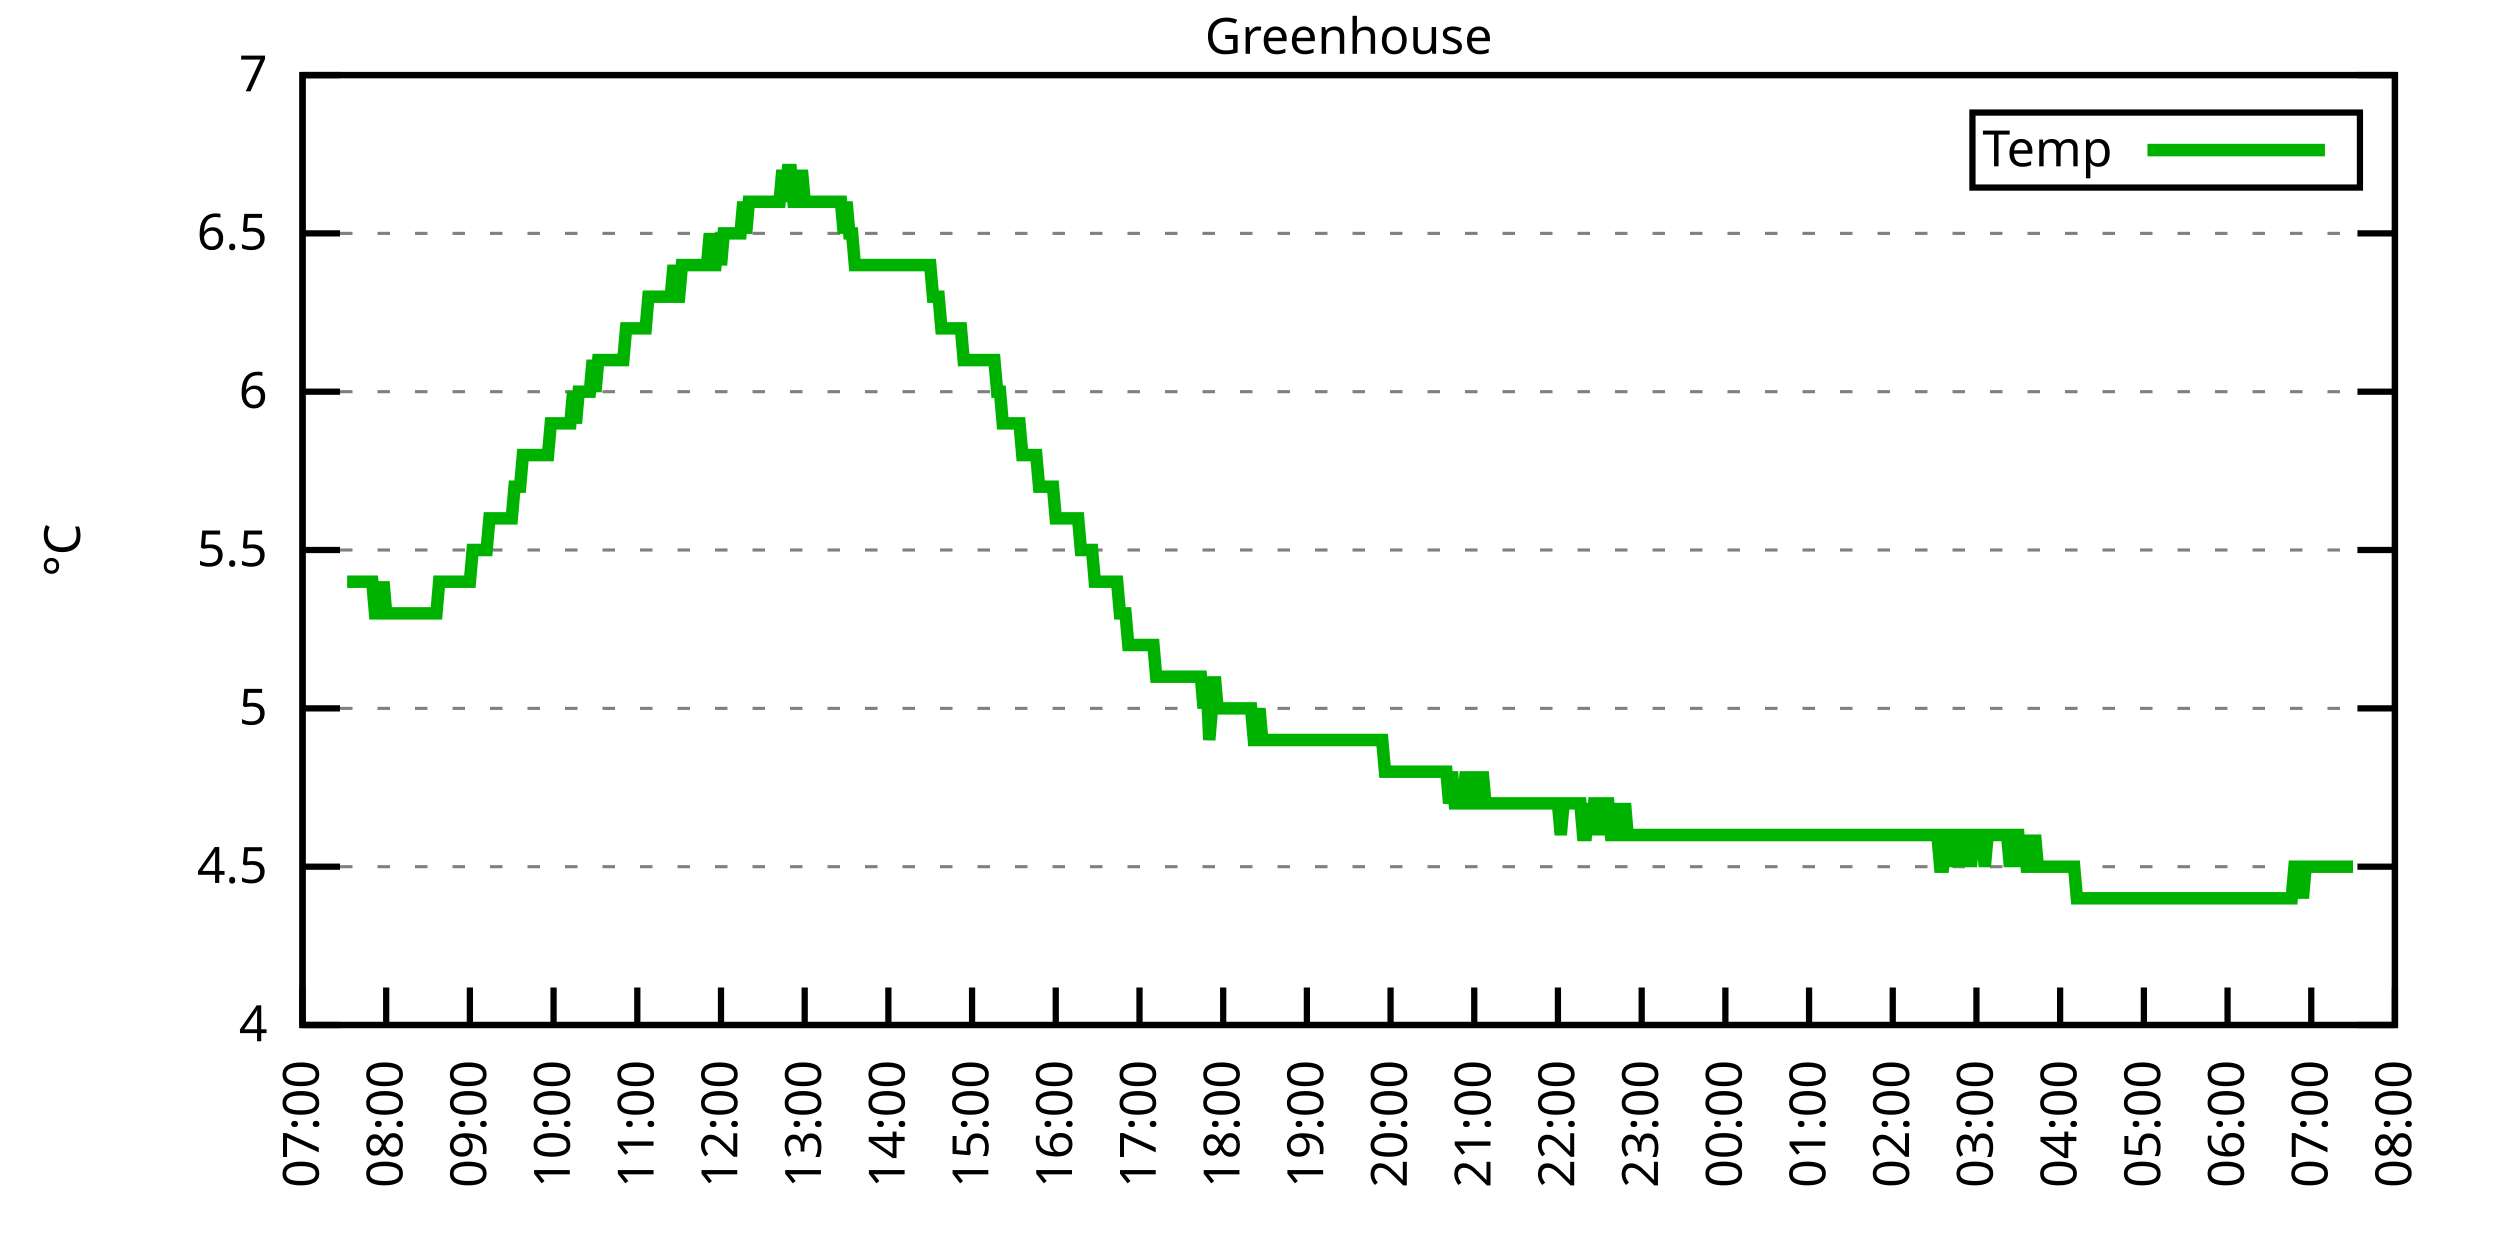
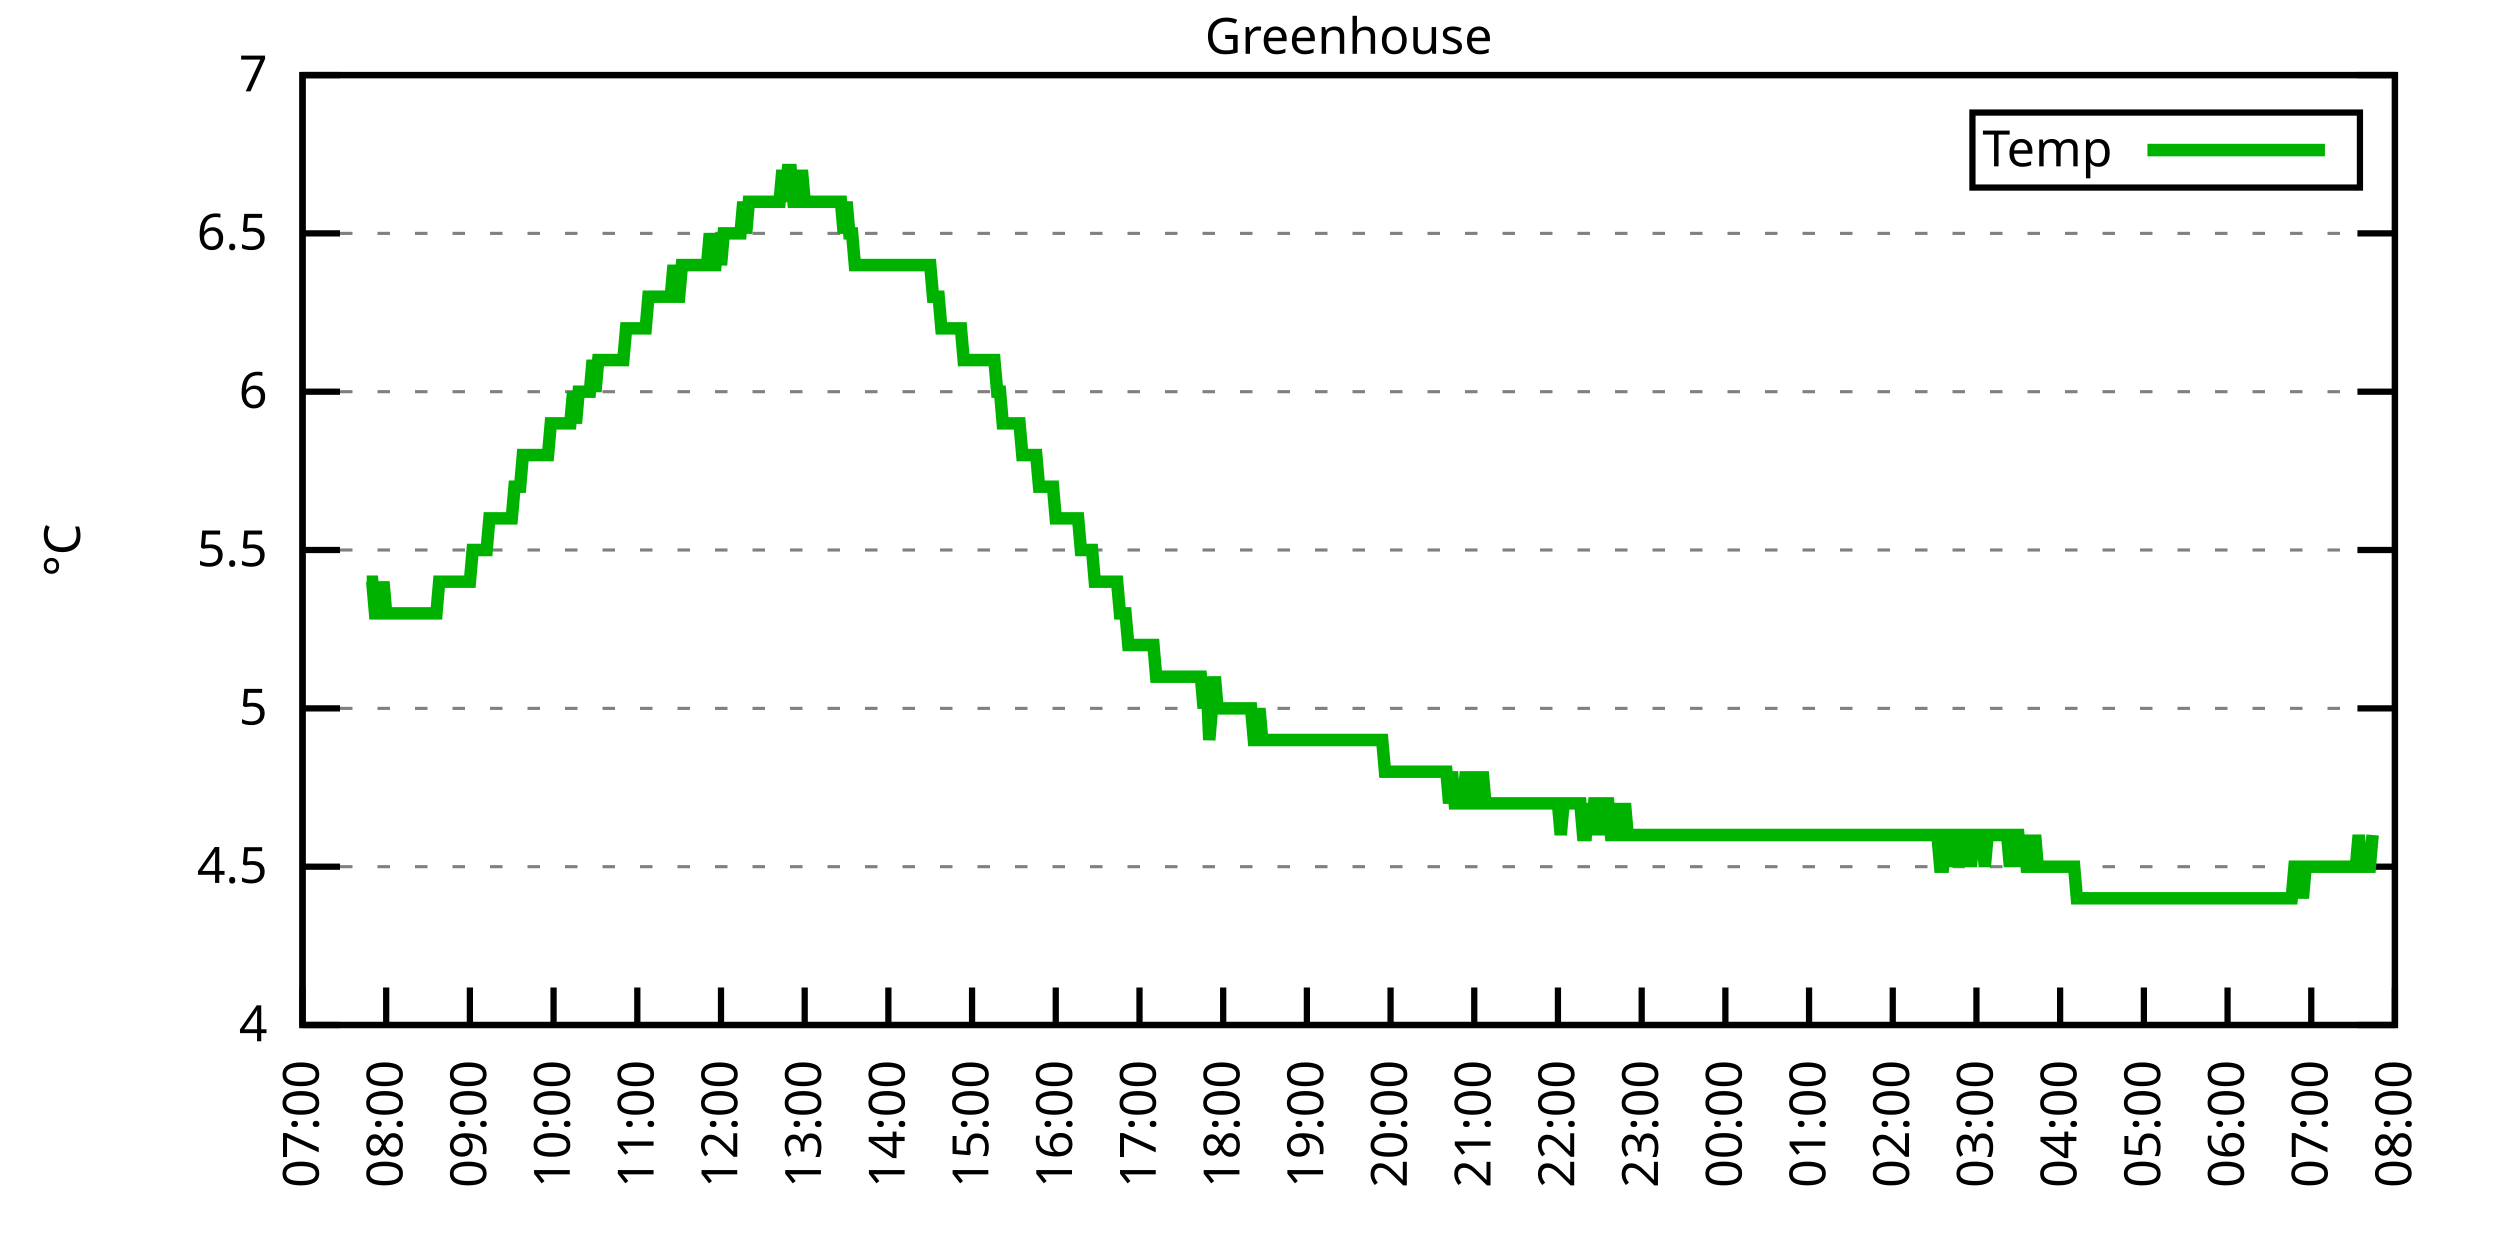
<svg xmlns="http://www.w3.org/2000/svg" xmlns:xlink="http://www.w3.org/1999/xlink" width="400" height="200" viewBox="0 0 400 200">
  <g id="gnuplot_canvas">
    <rect x="0" y="0" width="400" height="200" fill="none" />
    <defs>
      <circle id="gpDot" r="0.5" stroke-width="0.5" stroke="currentColor" />
      <path id="gpPt0" stroke-width="0.333" stroke="currentColor" d="M-1,0 h2 M0,-1 v2" />
      <path id="gpPt1" stroke-width="0.333" stroke="currentColor" d="M-1,-1 L1,1 M1,-1 L-1,1" />
      <path id="gpPt2" stroke-width="0.333" stroke="currentColor" d="M-1,0 L1,0 M0,-1 L0,1 M-1,-1 L1,1 M-1,1 L1,-1" />
      <rect id="gpPt3" stroke-width="0.333" stroke="currentColor" x="-1" y="-1" width="2" height="2" />
      <rect id="gpPt4" stroke-width="0.333" stroke="currentColor" fill="currentColor" x="-1" y="-1" width="2" height="2" />
      <circle id="gpPt5" stroke-width="0.333" stroke="currentColor" cx="0" cy="0" r="1" />
      <use xlink:href="#gpPt5" id="gpPt6" fill="currentColor" stroke="none" />
      <path id="gpPt7" stroke-width="0.333" stroke="currentColor" d="M0,-1.33 L-1.33,0.67 L1.33,0.67 z" />
      <use xlink:href="#gpPt7" id="gpPt8" fill="currentColor" stroke="none" />
      <use xlink:href="#gpPt7" id="gpPt9" stroke="currentColor" transform="rotate(180)" />
      <use xlink:href="#gpPt9" id="gpPt10" fill="currentColor" stroke="none" />
      <use xlink:href="#gpPt3" id="gpPt11" stroke="currentColor" transform="rotate(45)" />
      <use xlink:href="#gpPt11" id="gpPt12" fill="currentColor" stroke="none" />
      <path id="gpPt13" stroke-width="0.333" stroke="currentColor" d="M0,1.330 L1.265,0.411 L0.782,-1.067 L-0.782,-1.076 L-1.265,0.411 z" />
      <use xlink:href="#gpPt13" id="gpPt14" fill="currentColor" stroke="none" />
      <filter id="textbox" filterUnits="objectBoundingBox" x="0" y="0" height="1" width="1">
        <feFlood flood-color="white" flood-opacity="1" result="bgnd" />
        <feComposite in="SourceGraphic" in2="bgnd" operator="atop" />
      </filter>
      <filter id="greybox" filterUnits="objectBoundingBox" x="0" y="0" height="1" width="1">
        <feFlood flood-color="lightgrey" flood-opacity="1" result="grey" />
        <feComposite in="SourceGraphic" in2="grey" operator="atop" />
      </filter>
    </defs>
    <g fill="none" color="white" stroke="currentColor" stroke-width="1.00" stroke-linecap="butt" stroke-linejoin="miter">
</g>
    <g fill="none" color="black" stroke="currentColor" stroke-width="1.00" stroke-linecap="butt" stroke-linejoin="miter">
      <g stroke="none" shape-rendering="crispEdges">
        <polygon fill="rgb(255, 255, 255)" points="48.40,164.00 383.18,164.00 383.18,12.02 48.40,12.02 " />
      </g>
    </g>
    <g fill="none" color="black" stroke="currentColor" stroke-width="1.00" stroke-linecap="butt" stroke-linejoin="miter">
</g>
    <g fill="none" color="black" stroke="black" stroke-width="0.50" stroke-linecap="butt" stroke-linejoin="miter">
</g>
    <g fill="none" color="gray" stroke="currentColor" stroke-width="0.50" stroke-linecap="butt" stroke-linejoin="miter">
      <path stroke="gray" stroke-dasharray="2,4" class="gridline" d="M48.40,164.00 L383.19,164.00  " />
    </g>
    <g fill="none" color="gray" stroke="gray" stroke-width="1.00" stroke-linecap="butt" stroke-linejoin="miter">
</g>
    <g fill="none" color="black" stroke="currentColor" stroke-width="1.00" stroke-linecap="butt" stroke-linejoin="miter">
      <path stroke="black" d="M48.40,164.00 L54.40,164.00 M383.19,164.00 L377.19,164.00  " />
      <g transform="translate(42.80,166.60)" stroke="none" fill="black" font-family="Sans" font-size="8.00" text-anchor="end">
        <text>
          <tspan font-family="Sans"> 4</tspan>
        </text>
      </g>
    </g>
    <g fill="none" color="black" stroke="currentColor" stroke-width="1.00" stroke-linecap="butt" stroke-linejoin="miter">
</g>
    <g fill="none" color="black" stroke="black" stroke-width="0.50" stroke-linecap="butt" stroke-linejoin="miter">
</g>
    <g fill="none" color="gray" stroke="currentColor" stroke-width="0.50" stroke-linecap="butt" stroke-linejoin="miter">
      <path stroke="gray" stroke-dasharray="2,4" class="gridline" d="M48.40,138.67 L383.19,138.67  " />
    </g>
    <g fill="none" color="gray" stroke="gray" stroke-width="1.00" stroke-linecap="butt" stroke-linejoin="miter">
</g>
    <g fill="none" color="black" stroke="currentColor" stroke-width="1.00" stroke-linecap="butt" stroke-linejoin="miter">
      <path stroke="black" d="M48.40,138.67 L54.40,138.67 M383.19,138.67 L377.19,138.67  " />
      <g transform="translate(42.80,141.27)" stroke="none" fill="black" font-family="Sans" font-size="8.00" text-anchor="end">
        <text>
          <tspan font-family="Sans"> 4.5</tspan>
        </text>
      </g>
    </g>
    <g fill="none" color="black" stroke="currentColor" stroke-width="1.00" stroke-linecap="butt" stroke-linejoin="miter">
</g>
    <g fill="none" color="black" stroke="black" stroke-width="0.50" stroke-linecap="butt" stroke-linejoin="miter">
</g>
    <g fill="none" color="gray" stroke="currentColor" stroke-width="0.50" stroke-linecap="butt" stroke-linejoin="miter">
      <path stroke="gray" stroke-dasharray="2,4" class="gridline" d="M48.40,113.34 L383.19,113.34  " />
    </g>
    <g fill="none" color="gray" stroke="gray" stroke-width="1.00" stroke-linecap="butt" stroke-linejoin="miter">
</g>
    <g fill="none" color="black" stroke="currentColor" stroke-width="1.00" stroke-linecap="butt" stroke-linejoin="miter">
      <path stroke="black" d="M48.40,113.34 L54.40,113.34 M383.19,113.34 L377.19,113.34  " />
      <g transform="translate(42.80,115.94)" stroke="none" fill="black" font-family="Sans" font-size="8.00" text-anchor="end">
        <text>
          <tspan font-family="Sans"> 5</tspan>
        </text>
      </g>
    </g>
    <g fill="none" color="black" stroke="currentColor" stroke-width="1.00" stroke-linecap="butt" stroke-linejoin="miter">
</g>
    <g fill="none" color="black" stroke="black" stroke-width="0.50" stroke-linecap="butt" stroke-linejoin="miter">
</g>
    <g fill="none" color="gray" stroke="currentColor" stroke-width="0.50" stroke-linecap="butt" stroke-linejoin="miter">
      <path stroke="gray" stroke-dasharray="2,4" class="gridline" d="M48.40,88.00 L383.19,88.00  " />
    </g>
    <g fill="none" color="gray" stroke="gray" stroke-width="1.00" stroke-linecap="butt" stroke-linejoin="miter">
</g>
    <g fill="none" color="black" stroke="currentColor" stroke-width="1.00" stroke-linecap="butt" stroke-linejoin="miter">
      <path stroke="black" d="M48.40,88.00 L54.40,88.00 M383.19,88.00 L377.19,88.00  " />
      <g transform="translate(42.80,90.60)" stroke="none" fill="black" font-family="Sans" font-size="8.00" text-anchor="end">
        <text>
          <tspan font-family="Sans"> 5.5</tspan>
        </text>
      </g>
    </g>
    <g fill="none" color="black" stroke="currentColor" stroke-width="1.00" stroke-linecap="butt" stroke-linejoin="miter">
</g>
    <g fill="none" color="black" stroke="black" stroke-width="0.50" stroke-linecap="butt" stroke-linejoin="miter">
</g>
    <g fill="none" color="gray" stroke="currentColor" stroke-width="0.50" stroke-linecap="butt" stroke-linejoin="miter">
      <path stroke="gray" stroke-dasharray="2,4" class="gridline" d="M48.40,62.67 L383.19,62.67  " />
    </g>
    <g fill="none" color="gray" stroke="gray" stroke-width="1.00" stroke-linecap="butt" stroke-linejoin="miter">
</g>
    <g fill="none" color="black" stroke="currentColor" stroke-width="1.00" stroke-linecap="butt" stroke-linejoin="miter">
      <path stroke="black" d="M48.40,62.67 L54.40,62.67 M383.19,62.67 L377.19,62.67  " />
      <g transform="translate(42.80,65.27)" stroke="none" fill="black" font-family="Sans" font-size="8.00" text-anchor="end">
        <text>
          <tspan font-family="Sans"> 6</tspan>
        </text>
      </g>
    </g>
    <g fill="none" color="black" stroke="currentColor" stroke-width="1.00" stroke-linecap="butt" stroke-linejoin="miter">
</g>
    <g fill="none" color="black" stroke="black" stroke-width="0.50" stroke-linecap="butt" stroke-linejoin="miter">
</g>
    <g fill="none" color="gray" stroke="currentColor" stroke-width="0.50" stroke-linecap="butt" stroke-linejoin="miter">
      <path stroke="gray" stroke-dasharray="2,4" class="gridline" d="M48.40,37.34 L383.19,37.34  " />
    </g>
    <g fill="none" color="gray" stroke="gray" stroke-width="1.00" stroke-linecap="butt" stroke-linejoin="miter">
</g>
    <g fill="none" color="black" stroke="currentColor" stroke-width="1.00" stroke-linecap="butt" stroke-linejoin="miter">
      <path stroke="black" d="M48.40,37.34 L54.40,37.34 M383.19,37.34 L377.19,37.34  " />
      <g transform="translate(42.80,39.94)" stroke="none" fill="black" font-family="Sans" font-size="8.00" text-anchor="end">
        <text>
          <tspan font-family="Sans"> 6.5</tspan>
        </text>
      </g>
    </g>
    <g fill="none" color="black" stroke="currentColor" stroke-width="1.00" stroke-linecap="butt" stroke-linejoin="miter">
</g>
    <g fill="none" color="black" stroke="black" stroke-width="0.50" stroke-linecap="butt" stroke-linejoin="miter">
</g>
    <g fill="none" color="gray" stroke="currentColor" stroke-width="0.50" stroke-linecap="butt" stroke-linejoin="miter">
      <path stroke="gray" stroke-dasharray="2,4" class="gridline" d="M48.40,12.01 L383.19,12.01  " />
    </g>
    <g fill="none" color="gray" stroke="gray" stroke-width="1.00" stroke-linecap="butt" stroke-linejoin="miter">
</g>
    <g fill="none" color="black" stroke="currentColor" stroke-width="1.00" stroke-linecap="butt" stroke-linejoin="miter">
      <path stroke="black" d="M48.40,12.01 L54.40,12.01 M383.19,12.01 L377.19,12.01  " />
      <g transform="translate(42.80,14.61)" stroke="none" fill="black" font-family="Sans" font-size="8.00" text-anchor="end">
        <text>
          <tspan font-family="Sans"> 7</tspan>
        </text>
      </g>
    </g>
    <g fill="none" color="black" stroke="currentColor" stroke-width="1.00" stroke-linecap="butt" stroke-linejoin="miter">
      <path stroke="black" d="M48.40,164.00 L48.40,158.00  " />
      <g transform="translate(51.00,169.60) rotate(270.00)" stroke="none" fill="black" font-family="Sans" font-size="8.00" text-anchor="end">
        <text>
          <tspan font-family="Sans">07:00</tspan>
        </text>
      </g>
    </g>
    <g fill="none" color="black" stroke="currentColor" stroke-width="1.00" stroke-linecap="butt" stroke-linejoin="miter">
      <path stroke="black" d="M61.79,164.00 L61.79,158.00  " />
      <g transform="translate(64.39,169.60) rotate(270.00)" stroke="none" fill="black" font-family="Sans" font-size="8.00" text-anchor="end">
        <text>
          <tspan font-family="Sans">08:00</tspan>
        </text>
      </g>
    </g>
    <g fill="none" color="black" stroke="currentColor" stroke-width="1.00" stroke-linecap="butt" stroke-linejoin="miter">
      <path stroke="black" d="M75.18,164.00 L75.18,158.00  " />
      <g transform="translate(77.78,169.60) rotate(270.00)" stroke="none" fill="black" font-family="Sans" font-size="8.00" text-anchor="end">
        <text>
          <tspan font-family="Sans">09:00</tspan>
        </text>
      </g>
    </g>
    <g fill="none" color="black" stroke="currentColor" stroke-width="1.00" stroke-linecap="butt" stroke-linejoin="miter">
      <path stroke="black" d="M88.57,164.00 L88.57,158.00  " />
      <g transform="translate(91.17,169.60) rotate(270.00)" stroke="none" fill="black" font-family="Sans" font-size="8.00" text-anchor="end">
        <text>
          <tspan font-family="Sans">10:00</tspan>
        </text>
      </g>
    </g>
    <g fill="none" color="black" stroke="currentColor" stroke-width="1.00" stroke-linecap="butt" stroke-linejoin="miter">
      <path stroke="black" d="M101.97,164.00 L101.97,158.00  " />
      <g transform="translate(104.57,169.60) rotate(270.00)" stroke="none" fill="black" font-family="Sans" font-size="8.00" text-anchor="end">
        <text>
          <tspan font-family="Sans">11:00</tspan>
        </text>
      </g>
    </g>
    <g fill="none" color="black" stroke="currentColor" stroke-width="1.00" stroke-linecap="butt" stroke-linejoin="miter">
      <path stroke="black" d="M115.36,164.00 L115.36,158.00  " />
      <g transform="translate(117.96,169.60) rotate(270.00)" stroke="none" fill="black" font-family="Sans" font-size="8.00" text-anchor="end">
        <text>
          <tspan font-family="Sans">12:00</tspan>
        </text>
      </g>
    </g>
    <g fill="none" color="black" stroke="currentColor" stroke-width="1.00" stroke-linecap="butt" stroke-linejoin="miter">
      <path stroke="black" d="M128.75,164.00 L128.75,158.00  " />
      <g transform="translate(131.35,169.60) rotate(270.00)" stroke="none" fill="black" font-family="Sans" font-size="8.00" text-anchor="end">
        <text>
          <tspan font-family="Sans">13:00</tspan>
        </text>
      </g>
    </g>
    <g fill="none" color="black" stroke="currentColor" stroke-width="1.00" stroke-linecap="butt" stroke-linejoin="miter">
      <path stroke="black" d="M142.14,164.00 L142.14,158.00  " />
      <g transform="translate(144.74,169.60) rotate(270.00)" stroke="none" fill="black" font-family="Sans" font-size="8.00" text-anchor="end">
        <text>
          <tspan font-family="Sans">14:00</tspan>
        </text>
      </g>
    </g>
    <g fill="none" color="black" stroke="currentColor" stroke-width="1.00" stroke-linecap="butt" stroke-linejoin="miter">
      <path stroke="black" d="M155.53,164.00 L155.53,158.00  " />
      <g transform="translate(158.13,169.60) rotate(270.00)" stroke="none" fill="black" font-family="Sans" font-size="8.00" text-anchor="end">
        <text>
          <tspan font-family="Sans">15:00</tspan>
        </text>
      </g>
    </g>
    <g fill="none" color="black" stroke="currentColor" stroke-width="1.00" stroke-linecap="butt" stroke-linejoin="miter">
      <path stroke="black" d="M168.92,164.00 L168.92,158.00  " />
      <g transform="translate(171.52,169.60) rotate(270.00)" stroke="none" fill="black" font-family="Sans" font-size="8.00" text-anchor="end">
        <text>
          <tspan font-family="Sans">16:00</tspan>
        </text>
      </g>
    </g>
    <g fill="none" color="black" stroke="currentColor" stroke-width="1.00" stroke-linecap="butt" stroke-linejoin="miter">
      <path stroke="black" d="M182.32,164.00 L182.32,158.00  " />
      <g transform="translate(184.92,169.60) rotate(270.00)" stroke="none" fill="black" font-family="Sans" font-size="8.00" text-anchor="end">
        <text>
          <tspan font-family="Sans">17:00</tspan>
        </text>
      </g>
    </g>
    <g fill="none" color="black" stroke="currentColor" stroke-width="1.00" stroke-linecap="butt" stroke-linejoin="miter">
      <path stroke="black" d="M195.71,164.00 L195.71,158.00  " />
      <g transform="translate(198.31,169.60) rotate(270.00)" stroke="none" fill="black" font-family="Sans" font-size="8.00" text-anchor="end">
        <text>
          <tspan font-family="Sans">18:00</tspan>
        </text>
      </g>
    </g>
    <g fill="none" color="black" stroke="currentColor" stroke-width="1.00" stroke-linecap="butt" stroke-linejoin="miter">
      <path stroke="black" d="M209.10,164.00 L209.10,158.00  " />
      <g transform="translate(211.70,169.60) rotate(270.00)" stroke="none" fill="black" font-family="Sans" font-size="8.00" text-anchor="end">
        <text>
          <tspan font-family="Sans">19:00</tspan>
        </text>
      </g>
    </g>
    <g fill="none" color="black" stroke="currentColor" stroke-width="1.00" stroke-linecap="butt" stroke-linejoin="miter">
      <path stroke="black" d="M222.49,164.00 L222.49,158.00  " />
      <g transform="translate(225.09,169.60) rotate(270.00)" stroke="none" fill="black" font-family="Sans" font-size="8.00" text-anchor="end">
        <text>
          <tspan font-family="Sans">20:00</tspan>
        </text>
      </g>
    </g>
    <g fill="none" color="black" stroke="currentColor" stroke-width="1.00" stroke-linecap="butt" stroke-linejoin="miter">
      <path stroke="black" d="M235.88,164.00 L235.88,158.00  " />
      <g transform="translate(238.48,169.60) rotate(270.00)" stroke="none" fill="black" font-family="Sans" font-size="8.00" text-anchor="end">
        <text>
          <tspan font-family="Sans">21:00</tspan>
        </text>
      </g>
    </g>
    <g fill="none" color="black" stroke="currentColor" stroke-width="1.00" stroke-linecap="butt" stroke-linejoin="miter">
      <path stroke="black" d="M249.27,164.00 L249.27,158.00  " />
      <g transform="translate(251.87,169.60) rotate(270.00)" stroke="none" fill="black" font-family="Sans" font-size="8.00" text-anchor="end">
        <text>
          <tspan font-family="Sans">22:00</tspan>
        </text>
      </g>
    </g>
    <g fill="none" color="black" stroke="currentColor" stroke-width="1.00" stroke-linecap="butt" stroke-linejoin="miter">
      <path stroke="black" d="M262.67,164.00 L262.67,158.00  " />
      <g transform="translate(265.27,169.60) rotate(270.00)" stroke="none" fill="black" font-family="Sans" font-size="8.00" text-anchor="end">
        <text>
          <tspan font-family="Sans">23:00</tspan>
        </text>
      </g>
    </g>
    <g fill="none" color="black" stroke="currentColor" stroke-width="1.00" stroke-linecap="butt" stroke-linejoin="miter">
      <path stroke="black" d="M276.06,164.00 L276.06,158.00  " />
      <g transform="translate(278.66,169.60) rotate(270.00)" stroke="none" fill="black" font-family="Sans" font-size="8.00" text-anchor="end">
        <text>
          <tspan font-family="Sans">00:00</tspan>
        </text>
      </g>
    </g>
    <g fill="none" color="black" stroke="currentColor" stroke-width="1.00" stroke-linecap="butt" stroke-linejoin="miter">
      <path stroke="black" d="M289.45,164.00 L289.45,158.00  " />
      <g transform="translate(292.05,169.60) rotate(270.00)" stroke="none" fill="black" font-family="Sans" font-size="8.00" text-anchor="end">
        <text>
          <tspan font-family="Sans">01:00</tspan>
        </text>
      </g>
    </g>
    <g fill="none" color="black" stroke="currentColor" stroke-width="1.00" stroke-linecap="butt" stroke-linejoin="miter">
      <path stroke="black" d="M302.84,164.00 L302.84,158.00  " />
      <g transform="translate(305.44,169.60) rotate(270.00)" stroke="none" fill="black" font-family="Sans" font-size="8.00" text-anchor="end">
        <text>
          <tspan font-family="Sans">02:00</tspan>
        </text>
      </g>
    </g>
    <g fill="none" color="black" stroke="currentColor" stroke-width="1.00" stroke-linecap="butt" stroke-linejoin="miter">
      <path stroke="black" d="M316.23,164.00 L316.23,158.00  " />
      <g transform="translate(318.83,169.60) rotate(270.00)" stroke="none" fill="black" font-family="Sans" font-size="8.00" text-anchor="end">
        <text>
          <tspan font-family="Sans">03:00</tspan>
        </text>
      </g>
    </g>
    <g fill="none" color="black" stroke="currentColor" stroke-width="1.00" stroke-linecap="butt" stroke-linejoin="miter">
      <path stroke="black" d="M329.62,164.00 L329.62,158.00  " />
      <g transform="translate(332.22,169.60) rotate(270.00)" stroke="none" fill="black" font-family="Sans" font-size="8.00" text-anchor="end">
        <text>
          <tspan font-family="Sans">04:00</tspan>
        </text>
      </g>
    </g>
    <g fill="none" color="black" stroke="currentColor" stroke-width="1.00" stroke-linecap="butt" stroke-linejoin="miter">
      <path stroke="black" d="M343.02,164.00 L343.02,158.00  " />
      <g transform="translate(345.62,169.60) rotate(270.00)" stroke="none" fill="black" font-family="Sans" font-size="8.00" text-anchor="end">
        <text>
          <tspan font-family="Sans">05:00</tspan>
        </text>
      </g>
    </g>
    <g fill="none" color="black" stroke="currentColor" stroke-width="1.00" stroke-linecap="butt" stroke-linejoin="miter">
      <path stroke="black" d="M356.41,164.00 L356.41,158.00  " />
      <g transform="translate(359.01,169.60) rotate(270.00)" stroke="none" fill="black" font-family="Sans" font-size="8.00" text-anchor="end">
        <text>
          <tspan font-family="Sans">06:00</tspan>
        </text>
      </g>
    </g>
    <g fill="none" color="black" stroke="currentColor" stroke-width="1.00" stroke-linecap="butt" stroke-linejoin="miter">
      <path stroke="black" d="M369.80,164.00 L369.80,158.00  " />
      <g transform="translate(372.40,169.60) rotate(270.00)" stroke="none" fill="black" font-family="Sans" font-size="8.00" text-anchor="end">
        <text>
          <tspan font-family="Sans">07:00</tspan>
        </text>
      </g>
    </g>
    <g fill="none" color="black" stroke="currentColor" stroke-width="1.00" stroke-linecap="butt" stroke-linejoin="miter">
      <path stroke="black" d="M383.19,164.00 L383.19,158.00  " />
      <g transform="translate(385.79,169.60) rotate(270.00)" stroke="none" fill="black" font-family="Sans" font-size="8.00" text-anchor="end">
        <text>
          <tspan font-family="Sans">08:00</tspan>
        </text>
      </g>
    </g>
    <g fill="none" color="black" stroke="currentColor" stroke-width="1.00" stroke-linecap="butt" stroke-linejoin="miter">
</g>
    <g fill="none" color="black" stroke="currentColor" stroke-width="1.00" stroke-linecap="butt" stroke-linejoin="miter">
      <path stroke="black" d="M48.40,12.01 L48.40,164.00 L383.19,164.00 L383.19,12.01 L48.40,12.01 Z  " />
    </g>
    <g fill="none" color="black" stroke="currentColor" stroke-width="1.00" stroke-linecap="butt" stroke-linejoin="miter">
</g>
    <g fill="none" color="black" stroke="currentColor" stroke-width="1.00" stroke-linecap="butt" stroke-linejoin="miter">
      <path stroke="black" d="M315.59,30.01 L315.59,18.01 L377.59,18.01 L377.59,30.01 L315.59,30.01 Z  " />
    </g>
    <g id="Greenhouse_plot_1">
      <g fill="none" color="white" stroke="black" stroke-width="2.00" stroke-linecap="butt" stroke-linejoin="miter">
</g>
      <g fill="none" color="black" stroke="currentColor" stroke-width="2.00" stroke-linecap="butt" stroke-linejoin="miter">
        <g transform="translate(337.99,26.61)" stroke="none" fill="black" font-family="Sans" font-size="8.00" text-anchor="end">
          <text>
            <tspan font-family="Sans">Temp</tspan>
          </text>
        </g>
      </g>
      <g fill="none" color="black" stroke="currentColor" stroke-width="2.00" stroke-linecap="butt" stroke-linejoin="miter">
-         <path stroke="rgb(  0, 178,   0)" d="M343.59,24.01 L371.99,24.01 M55.54,93.07 L55.99,93.07 L56.43,93.07 L56.88,93.07 L57.33,93.07 L57.77,93.07   L58.22,93.07 L58.67,93.07 L59.11,93.07 L59.56,93.07 L60.01,98.14 L60.45,98.14 L60.90,98.14 L61.35,93.07   L61.79,98.14 L62.24,98.14 L62.68,98.14 L63.13,98.14 L63.58,98.14 L64.02,98.14 L64.47,98.14 L64.92,98.14   L65.36,98.14 L65.81,98.14 L66.26,98.14 L66.70,98.14 L67.15,98.14 L67.59,98.14 L68.04,98.14 L68.49,98.14   L68.93,98.14 L69.38,98.14 L69.83,98.14 L70.27,93.07 L70.72,93.07 L71.17,93.07 L71.61,93.07 L72.06,93.07   L72.50,93.07 L72.95,93.07 L73.40,93.07 L73.84,93.07 L74.29,93.07 L74.74,93.07 L75.18,93.07 L75.63,88.00   L76.08,88.00 L76.52,88.00 L76.97,88.00 L77.42,88.00 L77.86,88.00 L78.31,82.94 L78.75,82.94 L79.20,82.94   L79.65,82.94 L80.09,82.94 L80.54,82.94 L80.99,82.94 L81.43,82.94 L81.88,82.94 L82.33,77.87 L82.77,77.87   L83.22,77.87 L83.66,72.81 L84.11,72.81 L84.56,72.81 L85.00,72.81 L85.45,72.81 L85.90,72.81 L86.34,72.81   L86.79,72.81 L87.24,72.81 L87.68,72.81 L88.13,67.74 L88.57,67.74 L89.02,67.74 L89.47,67.74 L89.91,67.74   L90.36,67.74 L90.81,67.74 L91.25,67.74 L91.70,62.67 L92.15,67.74 L92.59,62.67 L93.04,62.67 L93.49,62.67   L93.93,62.67 L94.38,62.67 L94.82,57.61 L95.27,62.67 L95.72,57.61 L96.16,57.61 L96.61,57.61 L97.06,57.61   L97.50,57.61 L97.95,57.61 L98.40,57.61 L98.84,57.61 L99.29,57.61 L99.73,57.61 L100.18,52.54 L100.63,52.54   L101.07,52.54 L101.52,52.54 L101.97,52.54 L102.41,52.54 L102.86,52.54 L103.31,52.54 L103.75,47.47 L104.20,47.47   L104.64,47.47 L105.09,47.47 L105.54,47.47 L105.98,47.47 L106.43,47.47 L106.88,47.47 L107.32,47.47 L107.77,42.41   L108.22,47.47 L108.66,47.47 L109.11,42.41 L109.55,42.41 L110.00,42.41 L110.45,42.41 L110.89,42.41 L111.34,42.41   L111.79,42.41 L112.23,42.41 L112.68,42.41 L113.13,42.41 L113.57,37.34 L114.02,42.41 L114.47,42.41 L114.91,37.34   L115.36,42.41 L115.80,37.34 L116.25,37.34 L116.70,37.34 L117.14,37.34 L117.59,37.34 L118.04,37.34 L118.48,37.34   L118.93,32.28 L119.38,37.34 L119.82,32.28 L120.27,32.28 L120.71,32.28 L121.16,32.28 L121.61,32.28 L122.05,32.28   L122.50,32.28 L122.95,32.28 L123.39,32.28 L123.84,32.28 L124.29,32.28 L124.73,32.28 L125.18,27.21 L125.62,32.28   L126.07,27.21 L126.52,27.21 L126.96,32.28 L127.41,32.28 L127.86,32.28 L128.30,27.21 L128.75,32.28 L129.20,32.28   L129.64,32.28 L130.09,32.28 L130.54,32.28 L130.98,32.28 L131.43,32.28 L131.87,32.28 L132.32,32.28 L132.77,32.28   L133.21,32.28 L133.66,32.28 L134.11,32.28 L134.55,32.28 L135.00,37.34 L135.45,32.28 L135.89,37.34 L136.34,37.34   L136.78,42.41 L137.23,42.41 L137.68,42.41 L138.12,42.41 L138.57,42.41 L139.02,42.41 L139.46,42.41 L139.91,42.41   L140.36,42.41 L140.80,42.41 L141.25,42.41 L141.69,42.41 L142.14,42.41 L142.59,42.41 L143.03,42.41 L143.48,42.41   L143.93,42.41 L144.37,42.41 L144.82,42.41 L145.27,42.41 L145.71,42.41 L146.16,42.41 L146.61,42.41 L147.05,42.41   L147.50,42.41 L147.94,42.41 L148.39,42.41 L148.84,42.41 L149.28,47.47 L149.73,47.47 L150.18,47.47 L150.62,52.54   L151.07,52.54 L151.52,52.54 L151.96,52.54 L152.41,52.54 L152.85,52.54 L153.30,52.54 L153.75,52.54 L154.19,57.61   L154.64,57.61 L155.09,57.61 L155.53,57.61 L155.98,57.61 L156.43,57.61 L156.87,57.61 L157.32,57.61 L157.76,57.61   L158.21,57.61 L158.66,57.61 L159.10,57.61 L159.55,62.67 L160.00,62.67 L160.44,67.74 L160.89,67.74 L161.34,67.74   L161.78,67.74 L162.23,67.74 L162.67,67.74 L163.12,67.74 L163.57,72.81 L164.01,72.81 L164.46,72.81 L164.91,72.81   L165.35,72.81 L165.80,72.81 L166.25,77.87 L166.69,77.87 L167.14,77.87 L167.59,77.87 L168.03,77.87 L168.48,77.87   L168.92,82.94 L169.37,82.94 L169.82,82.94 L170.26,82.94 L170.71,82.94 L171.16,82.94 L171.60,82.94 L172.05,82.94   L172.50,82.94 L172.94,88.00 L173.39,88.00 L173.83,88.00 L174.28,88.00 L174.73,88.00 L175.17,93.07 L175.62,93.07   L176.07,93.07 L176.51,93.07 L176.96,93.07 L177.41,93.07 L177.85,93.07 L178.30,93.07 L178.74,93.07 L179.19,98.14   L179.64,98.14 L180.08,98.14 L180.53,103.20 L180.98,103.20 L181.42,103.20 L181.87,103.20 L182.32,103.20 L182.76,103.20   L183.21,103.20 L183.66,103.20 L184.10,103.20 L184.55,103.20 L184.99,108.27 L185.44,108.27 L185.89,108.27 L186.33,108.27   L186.78,108.27 L187.23,108.27 L187.67,108.27 L188.12,108.27 L188.57,108.27 L189.01,108.27 L189.46,108.27 L189.90,108.27   L190.35,108.27 L190.80,108.27 L191.24,108.27 L191.69,108.27 L192.14,108.27 L192.58,113.34 L193.03,108.27 L193.48,118.40   L193.92,113.34 L194.37,108.27 L194.81,113.34 L195.26,113.34 L195.71,113.34 L196.15,113.34 L196.60,113.34 L197.05,113.34   L197.49,113.34 L197.94,113.34 L198.39,113.34 L198.83,113.34 L199.28,113.34 L199.73,113.34 L200.17,113.34 L200.62,118.40   L201.06,118.40 L201.51,113.34 L201.96,118.40 L202.40,118.40 L202.85,118.40 L203.30,118.40 L203.74,118.40 L204.19,118.40   L204.64,118.40 L205.08,118.40 L205.53,118.40 L205.97,118.40 L206.42,118.40 L206.87,118.40 L207.31,118.40 L207.76,118.40   L208.21,118.40 L208.65,118.40 L209.10,118.40 L209.55,118.40 L209.99,118.40 L210.44,118.40 L210.88,118.40 L211.33,118.40   L211.78,118.40 L212.22,118.40 L212.67,118.40 L213.12,118.40 L213.56,118.40 L214.01,118.40 L214.46,118.40 L214.90,118.40   L215.35,118.40 L215.80,118.40 L216.24,118.40 L216.69,118.40 L217.13,118.40 L217.58,118.40 L218.03,118.40 L218.47,118.40   L218.92,118.40 L219.37,118.40 L219.81,118.40 L220.26,118.40 L220.71,118.40 L221.15,118.40 L221.60,123.47 L222.04,123.47   L222.49,123.47 L222.94,123.47 L223.38,123.47 L223.83,123.47 L224.28,123.47 L224.72,123.47 L225.17,123.47 L225.62,123.47   L226.06,123.47 L226.51,123.47 L226.95,123.47 L227.40,123.47 L227.85,123.47 L228.29,123.47 L228.74,123.47 L229.19,123.47   L229.63,123.47 L230.08,123.47 L230.53,123.47 L230.97,123.47 L231.42,123.47 L231.86,128.54 L232.31,123.47 L232.76,128.54   L233.20,128.54 L233.65,128.54 L234.10,128.54 L234.54,123.47 L234.99,128.54 L235.44,123.47 L235.88,128.54 L236.33,128.54   L236.78,128.54 L237.22,123.47 L237.67,128.54 L238.11,128.54 L238.56,128.54 L239.01,128.54 L239.45,128.54 L239.90,128.54   L240.35,128.54 L240.79,128.54 L241.24,128.54 L241.69,128.54 L242.13,128.54 L242.58,128.54 L243.02,128.54 L243.47,128.54   L243.92,128.54 L244.36,128.54 L244.81,128.54 L245.26,128.54 L245.70,128.54 L246.15,128.54 L246.60,128.54 L247.04,128.54   L247.49,128.54 L247.93,128.54 L248.38,128.54 L248.83,128.54 L249.27,128.54 L249.72,133.60 L250.17,128.54 L250.61,128.54   L251.06,128.54 L251.51,128.54 L251.95,128.54 L252.40,128.54 L252.85,128.54 L253.29,133.60 L253.74,133.60 L254.18,128.54   L254.63,133.60 L255.08,128.54 L255.52,128.54 L255.97,133.60 L256.42,128.54 L256.86,128.54 L257.31,128.54 L257.76,133.60   L258.20,133.60 L258.65,128.54 L259.09,133.60 L259.54,133.60 L259.99,128.54 L260.43,133.60 L260.88,133.60 L261.33,133.60   L261.77,133.60 L262.22,133.60 L262.67,133.60 L263.11,133.60 L263.56,133.60 L264.00,133.60 L264.45,133.60 L264.90,133.60   L265.34,133.60 L265.79,133.60 L266.24,133.60 L266.68,133.60 L267.13,133.60 L267.58,133.60 L268.02,133.60 L268.47,133.60   L268.92,133.60 L269.36,133.60 L269.81,133.60 L270.25,133.60 L270.70,133.60 L271.15,133.60 L271.59,133.60 L272.04,133.60   L272.49,133.60 L272.93,133.60 L273.38,133.60 L273.83,133.60 L274.27,133.60 L274.72,133.60 L275.16,133.60 L275.61,133.60   L276.06,133.60 L276.50,133.60 L276.95,133.60 L277.40,133.60 L277.84,133.60 L278.29,133.60 L278.74,133.60 L279.18,133.60   L279.63,133.60 L280.07,133.60 L280.52,133.60 L280.97,133.60 L281.41,133.60 L281.86,133.60 L282.31,133.60 L282.75,133.60   L283.20,133.60 L283.65,133.60 L284.09,133.60 L284.54,133.60 L284.98,133.60 L285.43,133.60 L285.88,133.60 L286.32,133.60   L286.77,133.60 L287.22,133.60 L287.66,133.60 L288.11,133.60 L288.56,133.60 L289.00,133.60 L289.45,133.60 L289.90,133.60   L290.34,133.60 L290.79,133.60 L291.23,133.60 L291.68,133.60 L292.13,133.60 L292.57,133.60 L293.02,133.60 L293.47,133.60   L293.91,133.60 L294.36,133.60 L294.81,133.60 L295.25,133.60 L295.70,133.60 L296.14,133.60 L296.59,133.60 L297.04,133.60   L297.48,133.60 L297.93,133.60 L298.38,133.60 L298.82,133.60 L299.27,133.60 L299.72,133.60 L300.16,133.60 L300.61,133.60   L301.05,133.60 L301.50,133.60 L301.95,133.60 L302.39,133.60 L302.84,133.60 L303.29,133.60 L303.73,133.60 L304.18,133.60   L304.63,133.60 L305.07,133.60 L305.52,133.60 L305.97,133.60 L306.41,133.60 L306.86,133.60 L307.30,133.60 L307.75,133.60   L308.20,133.60 L308.64,133.60 L309.09,133.60 L309.54,133.60 L309.98,133.60 L310.43,138.67 L310.88,138.67 L311.32,133.60   L311.77,133.60 L312.21,133.60 L312.66,138.67 L313.11,133.60 L313.55,138.67 L314.00,133.60 L314.45,133.60 L314.89,133.60   L315.34,138.67 L315.79,133.60 L316.23,133.60 L316.68,133.60 L317.12,133.60 L317.57,138.67 L318.02,133.60 L318.46,133.60   L318.91,133.60 L319.36,133.60 L319.80,133.60 L320.25,133.60 L320.70,133.60 L321.14,133.60 L321.59,138.67 L322.04,133.60   L322.48,133.60 L322.93,133.60 L323.37,138.67 L323.82,133.60 L324.27,138.67 L324.71,138.67 L325.16,138.67 L325.61,133.60   L326.05,138.67 L326.50,138.67 L326.95,138.67 L327.39,138.67 L327.84,138.67 L328.28,138.67 L328.73,138.67 L329.18,138.67   L329.62,138.67 L330.07,138.67 L330.52,138.67 L330.96,138.67 L331.41,138.67 L331.86,138.67 L332.30,143.73 L332.75,143.73   L333.19,143.73 L333.64,143.73 L334.09,143.73 L334.53,143.73 L334.98,143.73 L335.43,143.73 L335.87,143.73 L336.32,143.73   L336.77,143.73 L337.21,143.73 L337.66,143.73 L338.10,143.73 L338.55,143.73 L339.00,143.73 L339.44,143.73 L339.89,143.73   L340.34,143.73 L340.78,143.73 L341.23,143.73 L341.68,143.73 L342.12,143.73 L342.57,143.73 L343.02,143.73 L343.46,143.73   L343.91,143.73 L344.35,143.73 L344.80,143.73 L345.25,143.73 L345.69,143.73 L346.14,143.73 L346.59,143.73 L347.03,143.73   L347.48,143.73 L347.93,143.73 L348.37,143.73 L348.82,143.73 L349.26,143.73 L349.71,143.73 L350.16,143.73 L350.60,143.73   L351.05,143.73 L351.50,143.73 L351.94,143.73 L352.39,143.73 L352.84,143.73 L353.28,143.73 L353.73,143.73 L354.17,143.73   L354.62,143.73 L355.07,143.73 L355.51,143.73 L355.96,143.73 L356.41,143.73 L356.85,143.73 L357.30,143.73 L357.75,143.73   L358.19,143.73 L358.64,143.73 L359.09,143.73 L359.53,143.73 L359.98,143.73 L360.42,143.73 L360.87,143.73 L361.32,143.73   L361.76,143.73 L362.21,143.73 L362.66,143.73 L363.10,143.73 L363.55,143.73 L364.00,143.73 L364.44,143.73 L364.89,143.73   L365.33,143.73 L365.78,143.73 L366.23,143.73 L366.67,143.73 L367.12,138.67 L367.57,138.67 L368.01,138.67 L368.46,143.73   L368.91,138.67 L369.35,138.67 L369.80,138.67 L370.24,138.67 L370.69,138.67 L371.14,138.67 L371.58,138.67 L372.03,138.67   L372.48,138.67 L372.92,138.67 L373.37,138.67 L373.82,138.67 L374.26,138.67 L374.71,138.67 L375.16,138.67 L375.60,138.67   L376.05,138.67 L376.49,138.67  " />
+         <path stroke="rgb(  0, 178,   0)" d="M343.59,24.01 L371.99,24.01 M58.67,93.07 L59.11,93.07 L59.56,93.07 L60.01,98.14 L60.45,98.14 L60.90,98.14   L61.35,93.07 L61.79,98.14 L62.24,98.14 L62.68,98.14 L63.13,98.14 L63.58,98.14 L64.02,98.14 L64.47,98.14   L64.92,98.14 L65.36,98.14 L65.81,98.14 L66.26,98.14 L66.70,98.14 L67.15,98.14 L67.59,98.14 L68.04,98.14   L68.49,98.14 L68.93,98.14 L69.38,98.14 L69.83,98.14 L70.27,93.07 L70.72,93.07 L71.17,93.07 L71.61,93.07   L72.06,93.07 L72.50,93.07 L72.95,93.07 L73.40,93.07 L73.84,93.07 L74.29,93.07 L74.74,93.07 L75.18,93.07   L75.63,88.00 L76.08,88.00 L76.52,88.00 L76.97,88.00 L77.42,88.00 L77.86,88.00 L78.31,82.94 L78.75,82.94   L79.20,82.94 L79.65,82.94 L80.09,82.94 L80.54,82.94 L80.99,82.94 L81.43,82.94 L81.88,82.94 L82.33,77.87   L82.77,77.87 L83.22,77.87 L83.66,72.81 L84.11,72.81 L84.56,72.81 L85.00,72.81 L85.45,72.81 L85.90,72.81   L86.34,72.81 L86.79,72.81 L87.24,72.81 L87.68,72.81 L88.13,67.74 L88.57,67.74 L89.02,67.74 L89.47,67.74   L89.91,67.74 L90.36,67.74 L90.81,67.74 L91.25,67.74 L91.70,62.67 L92.15,67.74 L92.59,62.67 L93.04,62.67   L93.49,62.67 L93.93,62.67 L94.38,62.67 L94.82,57.61 L95.27,62.67 L95.72,57.61 L96.16,57.61 L96.61,57.61   L97.06,57.61 L97.50,57.61 L97.95,57.61 L98.40,57.61 L98.84,57.61 L99.29,57.61 L99.73,57.61 L100.18,52.54   L100.63,52.54 L101.07,52.54 L101.52,52.54 L101.97,52.54 L102.41,52.54 L102.86,52.54 L103.31,52.54 L103.75,47.47   L104.20,47.47 L104.64,47.47 L105.09,47.47 L105.54,47.47 L105.98,47.47 L106.43,47.47 L106.88,47.47 L107.32,47.47   L107.77,42.41 L108.22,47.47 L108.66,47.47 L109.11,42.41 L109.55,42.41 L110.00,42.41 L110.45,42.41 L110.89,42.41   L111.34,42.41 L111.79,42.41 L112.23,42.41 L112.68,42.41 L113.13,42.41 L113.57,37.34 L114.02,42.41 L114.47,42.41   L114.91,37.34 L115.36,42.41 L115.80,37.34 L116.25,37.34 L116.70,37.34 L117.14,37.34 L117.59,37.34 L118.04,37.34   L118.48,37.34 L118.93,32.28 L119.38,37.34 L119.82,32.28 L120.27,32.28 L120.71,32.28 L121.16,32.28 L121.61,32.28   L122.05,32.28 L122.50,32.28 L122.95,32.28 L123.39,32.28 L123.84,32.28 L124.29,32.28 L124.73,32.28 L125.18,27.21   L125.62,32.28 L126.07,27.21 L126.52,27.21 L126.96,32.28 L127.41,32.28 L127.86,32.28 L128.30,27.21 L128.75,32.28   L129.20,32.28 L129.64,32.28 L130.09,32.28 L130.54,32.28 L130.98,32.28 L131.43,32.28 L131.87,32.28 L132.32,32.28   L132.77,32.28 L133.21,32.28 L133.66,32.28 L134.11,32.28 L134.55,32.28 L135.00,37.34 L135.45,32.28 L135.89,37.34   L136.34,37.34 L136.78,42.41 L137.23,42.41 L137.68,42.41 L138.12,42.41 L138.57,42.41 L139.02,42.41 L139.46,42.41   L139.91,42.41 L140.36,42.41 L140.80,42.41 L141.25,42.41 L141.69,42.41 L142.14,42.41 L142.59,42.41 L143.03,42.41   L143.48,42.41 L143.93,42.41 L144.37,42.41 L144.82,42.41 L145.27,42.41 L145.71,42.41 L146.16,42.41 L146.61,42.41   L147.05,42.41 L147.50,42.41 L147.94,42.41 L148.39,42.41 L148.84,42.41 L149.28,47.47 L149.73,47.47 L150.18,47.47   L150.62,52.54 L151.07,52.54 L151.52,52.54 L151.96,52.54 L152.41,52.54 L152.85,52.54 L153.30,52.54 L153.75,52.54   L154.19,57.61 L154.64,57.61 L155.09,57.61 L155.53,57.61 L155.98,57.61 L156.43,57.61 L156.87,57.61 L157.32,57.61   L157.76,57.61 L158.21,57.61 L158.66,57.61 L159.10,57.61 L159.55,62.67 L160.00,62.67 L160.44,67.74 L160.89,67.74   L161.34,67.74 L161.78,67.74 L162.23,67.74 L162.67,67.74 L163.12,67.74 L163.57,72.81 L164.01,72.81 L164.46,72.81   L164.91,72.81 L165.35,72.81 L165.80,72.81 L166.25,77.87 L166.69,77.87 L167.14,77.87 L167.59,77.87 L168.03,77.87   L168.48,77.87 L168.92,82.94 L169.37,82.94 L169.82,82.94 L170.26,82.94 L170.71,82.94 L171.16,82.94 L171.60,82.94   L172.05,82.94 L172.50,82.94 L172.94,88.00 L173.39,88.00 L173.83,88.00 L174.28,88.00 L174.73,88.00 L175.17,93.07   L175.62,93.07 L176.07,93.07 L176.51,93.07 L176.96,93.07 L177.41,93.07 L177.85,93.07 L178.30,93.07 L178.74,93.07   L179.19,98.14 L179.64,98.14 L180.08,98.14 L180.53,103.20 L180.98,103.20 L181.42,103.20 L181.87,103.20 L182.32,103.20   L182.76,103.20 L183.21,103.20 L183.66,103.20 L184.10,103.20 L184.55,103.20 L184.99,108.27 L185.44,108.27 L185.89,108.27   L186.33,108.27 L186.78,108.27 L187.23,108.27 L187.67,108.27 L188.12,108.27 L188.57,108.27 L189.01,108.27 L189.46,108.27   L189.90,108.27 L190.35,108.27 L190.80,108.27 L191.24,108.27 L191.69,108.27 L192.14,108.27 L192.58,113.34 L193.03,108.27   L193.48,118.40 L193.92,113.34 L194.37,108.27 L194.81,113.34 L195.26,113.34 L195.71,113.34 L196.15,113.34 L196.60,113.34   L197.05,113.34 L197.49,113.34 L197.94,113.34 L198.39,113.34 L198.83,113.34 L199.28,113.34 L199.73,113.34 L200.17,113.34   L200.62,118.40 L201.06,118.40 L201.51,113.34 L201.96,118.40 L202.40,118.40 L202.85,118.40 L203.30,118.40 L203.74,118.40   L204.19,118.40 L204.64,118.40 L205.08,118.40 L205.53,118.40 L205.97,118.40 L206.42,118.40 L206.87,118.40 L207.31,118.40   L207.76,118.40 L208.21,118.40 L208.65,118.40 L209.10,118.40 L209.55,118.40 L209.99,118.40 L210.44,118.40 L210.88,118.40   L211.33,118.40 L211.78,118.40 L212.22,118.40 L212.67,118.40 L213.12,118.40 L213.56,118.40 L214.01,118.40 L214.46,118.40   L214.90,118.40 L215.35,118.40 L215.80,118.40 L216.24,118.40 L216.69,118.40 L217.13,118.40 L217.58,118.40 L218.03,118.40   L218.47,118.40 L218.92,118.40 L219.37,118.40 L219.81,118.40 L220.26,118.40 L220.71,118.40 L221.15,118.40 L221.60,123.47   L222.04,123.47 L222.49,123.47 L222.94,123.47 L223.38,123.47 L223.83,123.47 L224.28,123.47 L224.72,123.47 L225.17,123.47   L225.62,123.47 L226.06,123.47 L226.51,123.47 L226.95,123.47 L227.40,123.47 L227.85,123.47 L228.29,123.47 L228.74,123.47   L229.19,123.47 L229.63,123.47 L230.08,123.47 L230.53,123.47 L230.97,123.47 L231.42,123.47 L231.86,128.54 L232.31,123.47   L232.76,128.54 L233.20,128.54 L233.65,128.54 L234.10,128.54 L234.54,123.47 L234.99,128.54 L235.44,123.47 L235.88,128.54   L236.33,128.54 L236.78,128.54 L237.22,123.47 L237.67,128.54 L238.11,128.54 L238.56,128.54 L239.01,128.54 L239.45,128.54   L239.90,128.54 L240.35,128.54 L240.79,128.54 L241.24,128.54 L241.69,128.54 L242.13,128.54 L242.58,128.54 L243.02,128.54   L243.47,128.54 L243.92,128.54 L244.36,128.54 L244.81,128.54 L245.26,128.54 L245.70,128.54 L246.15,128.54 L246.60,128.54   L247.04,128.54 L247.49,128.54 L247.93,128.54 L248.38,128.54 L248.83,128.54 L249.27,128.54 L249.72,133.60 L250.17,128.54   L250.61,128.54 L251.06,128.54 L251.51,128.54 L251.95,128.54 L252.40,128.54 L252.85,128.54 L253.29,133.60 L253.74,133.60   L254.18,128.54 L254.63,133.60 L255.08,128.54 L255.52,128.54 L255.97,133.60 L256.42,128.54 L256.86,128.54 L257.31,128.54   L257.76,133.60 L258.20,133.60 L258.65,128.54 L259.09,133.60 L259.54,133.60 L259.99,128.54 L260.43,133.60 L260.88,133.60   L261.33,133.60 L261.77,133.60 L262.22,133.60 L262.67,133.60 L263.11,133.60 L263.56,133.60 L264.00,133.60 L264.45,133.60   L264.90,133.60 L265.34,133.60 L265.79,133.60 L266.24,133.60 L266.68,133.60 L267.13,133.60 L267.58,133.60 L268.02,133.60   L268.47,133.60 L268.92,133.60 L269.36,133.60 L269.81,133.60 L270.25,133.60 L270.70,133.60 L271.15,133.60 L271.59,133.60   L272.04,133.60 L272.49,133.60 L272.93,133.60 L273.38,133.60 L273.83,133.60 L274.27,133.60 L274.72,133.60 L275.16,133.60   L275.61,133.60 L276.06,133.60 L276.50,133.60 L276.95,133.60 L277.40,133.60 L277.84,133.60 L278.29,133.60 L278.74,133.60   L279.18,133.60 L279.63,133.60 L280.07,133.60 L280.52,133.60 L280.97,133.60 L281.41,133.60 L281.86,133.60 L282.31,133.60   L282.75,133.60 L283.20,133.60 L283.65,133.60 L284.09,133.60 L284.54,133.60 L284.98,133.60 L285.43,133.60 L285.88,133.60   L286.32,133.60 L286.77,133.60 L287.22,133.60 L287.66,133.60 L288.11,133.60 L288.56,133.60 L289.00,133.60 L289.45,133.60   L289.90,133.60 L290.34,133.60 L290.79,133.60 L291.23,133.60 L291.68,133.60 L292.13,133.60 L292.57,133.60 L293.02,133.60   L293.47,133.60 L293.91,133.60 L294.36,133.60 L294.81,133.60 L295.25,133.60 L295.70,133.60 L296.14,133.60 L296.59,133.60   L297.04,133.60 L297.48,133.60 L297.93,133.60 L298.38,133.60 L298.82,133.60 L299.27,133.60 L299.72,133.60 L300.16,133.60   L300.61,133.60 L301.05,133.60 L301.50,133.60 L301.95,133.60 L302.39,133.60 L302.84,133.60 L303.29,133.60 L303.73,133.60   L304.18,133.60 L304.63,133.60 L305.07,133.60 L305.52,133.60 L305.97,133.60 L306.41,133.60 L306.86,133.60 L307.30,133.60   L307.75,133.60 L308.20,133.60 L308.64,133.60 L309.09,133.60 L309.54,133.60 L309.98,133.60 L310.43,138.67 L310.88,138.67   L311.32,133.60 L311.77,133.60 L312.21,133.60 L312.66,138.67 L313.11,133.60 L313.55,138.67 L314.00,133.60 L314.45,133.60   L314.89,133.60 L315.34,138.67 L315.79,133.60 L316.23,133.60 L316.68,133.60 L317.12,133.60 L317.57,138.67 L318.02,133.60   L318.46,133.60 L318.91,133.60 L319.36,133.60 L319.80,133.60 L320.25,133.60 L320.70,133.60 L321.14,133.60 L321.59,138.67   L322.04,133.60 L322.48,133.60 L322.93,133.60 L323.37,138.67 L323.82,133.60 L324.27,138.67 L324.71,138.67 L325.16,138.67   L325.61,133.60 L326.05,138.67 L326.50,138.67 L326.95,138.67 L327.39,138.67 L327.84,138.67 L328.28,138.67 L328.73,138.67   L329.18,138.67 L329.62,138.67 L330.07,138.67 L330.52,138.67 L330.96,138.67 L331.41,138.67 L331.86,138.67 L332.30,143.73   L332.75,143.73 L333.19,143.73 L333.64,143.73 L334.09,143.73 L334.53,143.73 L334.98,143.73 L335.43,143.73 L335.87,143.73   L336.32,143.73 L336.77,143.73 L337.21,143.73 L337.66,143.73 L338.10,143.73 L338.55,143.73 L339.00,143.73 L339.44,143.73   L339.89,143.73 L340.34,143.73 L340.78,143.73 L341.23,143.73 L341.68,143.73 L342.12,143.73 L342.57,143.73 L343.02,143.73   L343.46,143.73 L343.91,143.73 L344.35,143.73 L344.80,143.73 L345.25,143.73 L345.69,143.73 L346.14,143.73 L346.59,143.73   L347.03,143.73 L347.48,143.73 L347.93,143.73 L348.37,143.73 L348.82,143.73 L349.26,143.73 L349.71,143.73 L350.16,143.73   L350.60,143.73 L351.05,143.73 L351.50,143.73 L351.94,143.73 L352.39,143.73 L352.84,143.73 L353.28,143.73 L353.73,143.73   L354.17,143.73 L354.62,143.73 L355.07,143.73 L355.51,143.73 L355.96,143.73 L356.41,143.73 L356.85,143.73 L357.30,143.73   L357.75,143.73 L358.19,143.73 L358.64,143.73 L359.09,143.73 L359.53,143.73 L359.98,143.73 L360.42,143.73 L360.87,143.73   L361.32,143.73 L361.76,143.73 L362.21,143.73 L362.66,143.73 L363.10,143.73 L363.55,143.73 L364.00,143.73 L364.44,143.73   L364.89,143.73 L365.33,143.73 L365.78,143.73 L366.23,143.73 L366.67,143.73 L367.12,138.67 L367.57,138.67 L368.01,138.67   L368.46,143.73 L368.91,138.67 L369.35,138.67 L369.80,138.67 L370.24,138.67 L370.69,138.67 L371.14,138.67 L371.58,138.67   L372.03,138.67 L372.48,138.67 L372.92,138.67 L373.37,138.67 L373.82,138.67 L374.26,138.67 L374.71,138.67 L375.16,138.67   L375.60,138.67 L376.05,138.67 L376.49,138.67 L376.94,138.67 L377.39,133.60 L377.83,138.67 L378.28,138.67 L378.73,138.67   L379.17,138.67 L379.62,133.60  " />
      </g>
    </g>
    <g fill="none" color="black" stroke="currentColor" stroke-width="2.00" stroke-linecap="butt" stroke-linejoin="miter">
</g>
    <g fill="none" color="black" stroke="black" stroke-width="1.00" stroke-linecap="butt" stroke-linejoin="miter">
</g>
    <g fill="none" color="black" stroke="currentColor" stroke-width="1.00" stroke-linecap="butt" stroke-linejoin="miter">
      <path stroke="black" d="M48.40,12.01 L48.40,164.00 L383.19,164.00 L383.19,12.01 L48.40,12.01 Z  " />
      <g transform="translate(12.80,88.01) rotate(270.00)" stroke="none" fill="black" font-family="Sans" font-size="8.00" text-anchor="middle">
        <text>
          <tspan font-family="Sans">°C</tspan>
        </text>
      </g>
    </g>
    <g fill="none" color="black" stroke="currentColor" stroke-width="1.00" stroke-linecap="butt" stroke-linejoin="miter">
</g>
    <g fill="none" color="black" stroke="currentColor" stroke-width="1.00" stroke-linecap="butt" stroke-linejoin="miter">
      <g transform="translate(215.79,8.61)" stroke="none" fill="black" font-family="Sans" font-size="8.00" text-anchor="middle">
        <text>
          <tspan font-family="Sans">Greenhouse</tspan>
        </text>
      </g>
    </g>
    <g fill="none" color="black" stroke="currentColor" stroke-width="1.00" stroke-linecap="butt" stroke-linejoin="miter">
</g>
  </g>
</svg>
